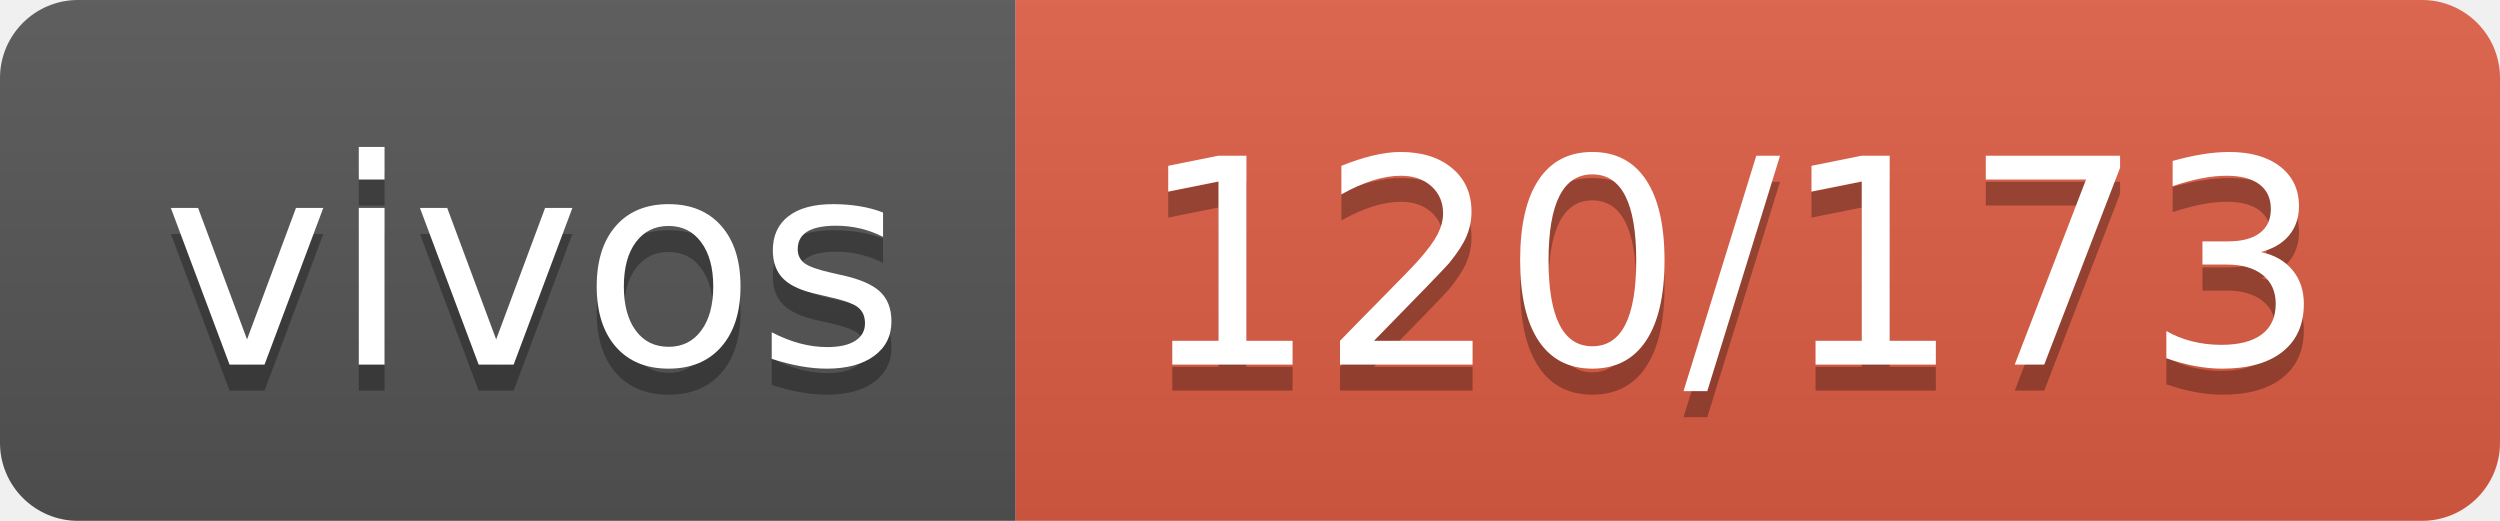
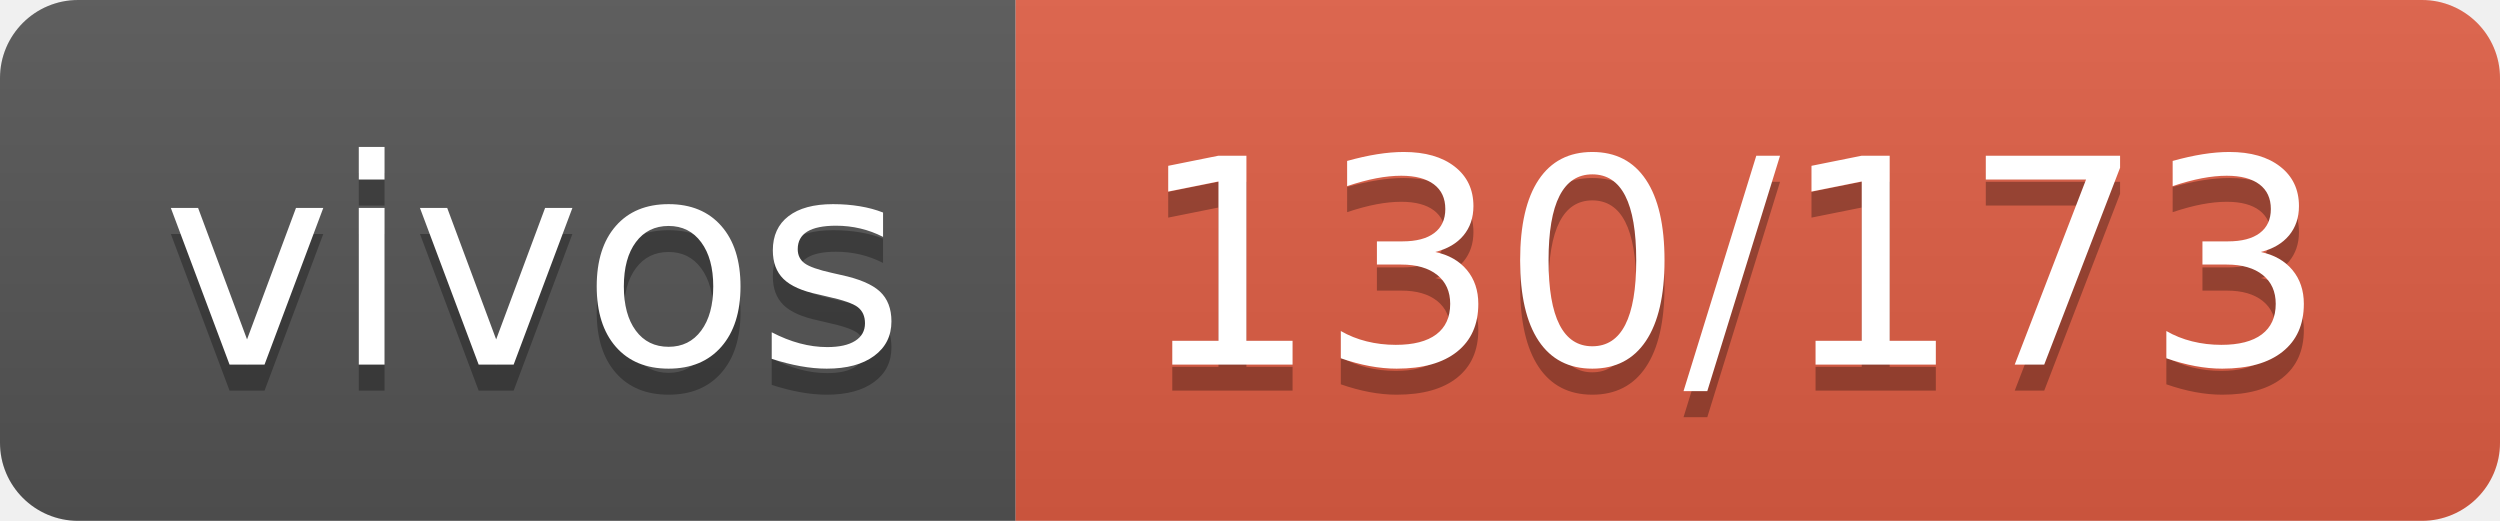
- <svg xmlns="http://www.w3.org/2000/svg" width="96" height="20" role="img" aria-label="vivos: 120/173">
+ <svg xmlns="http://www.w3.org/2000/svg" width="96" height="20" role="img" aria-label="vivos: 130/173">
  <linearGradient id="s" x2="0" y2="100%">
    <stop offset="0" stop-color="#bbb" stop-opacity=".1" />
    <stop offset="1" stop-opacity=".1" />
  </linearGradient>
  <clipPath id="r">
    <rect width="96" height="20" rx="3" fill="#fff" />
  </clipPath>
  <g clip-path="url(#r)">
    <rect width="39" height="20" fill="#555" />
    <rect x="39" width="57" height="20" fill="#e05d44" />
    <rect width="96" height="20" fill="url(#s)" />
  </g>
  <g fill="#fff" text-anchor="middle" font-family="Verdana,Geneva,DejaVu Sans,sans-serif" text-rendering="geometricPrecision" font-size="110">
    <text aria-hidden="true" x="205" y="150" fill="#010101" fill-opacity=".3" transform="scale(.1)" textLength="290">vivos</text>
    <text x="205" y="140" transform="scale(.1)" fill="#fff" textLength="290">vivos</text>
-     <text aria-hidden="true" x="665" y="150" fill="#010101" fill-opacity=".3" transform="scale(.1)" textLength="470">120/173</text>
-     <text x="665" y="140" transform="scale(.1)" fill="#fff" textLength="470">120/173</text>
+     <text aria-hidden="true" x="665" y="150" fill="#010101" fill-opacity=".3" transform="scale(.1)" textLength="470">130/173</text>
+     <text x="665" y="140" transform="scale(.1)" fill="#fff" textLength="470">130/173</text>
  </g>
</svg>
